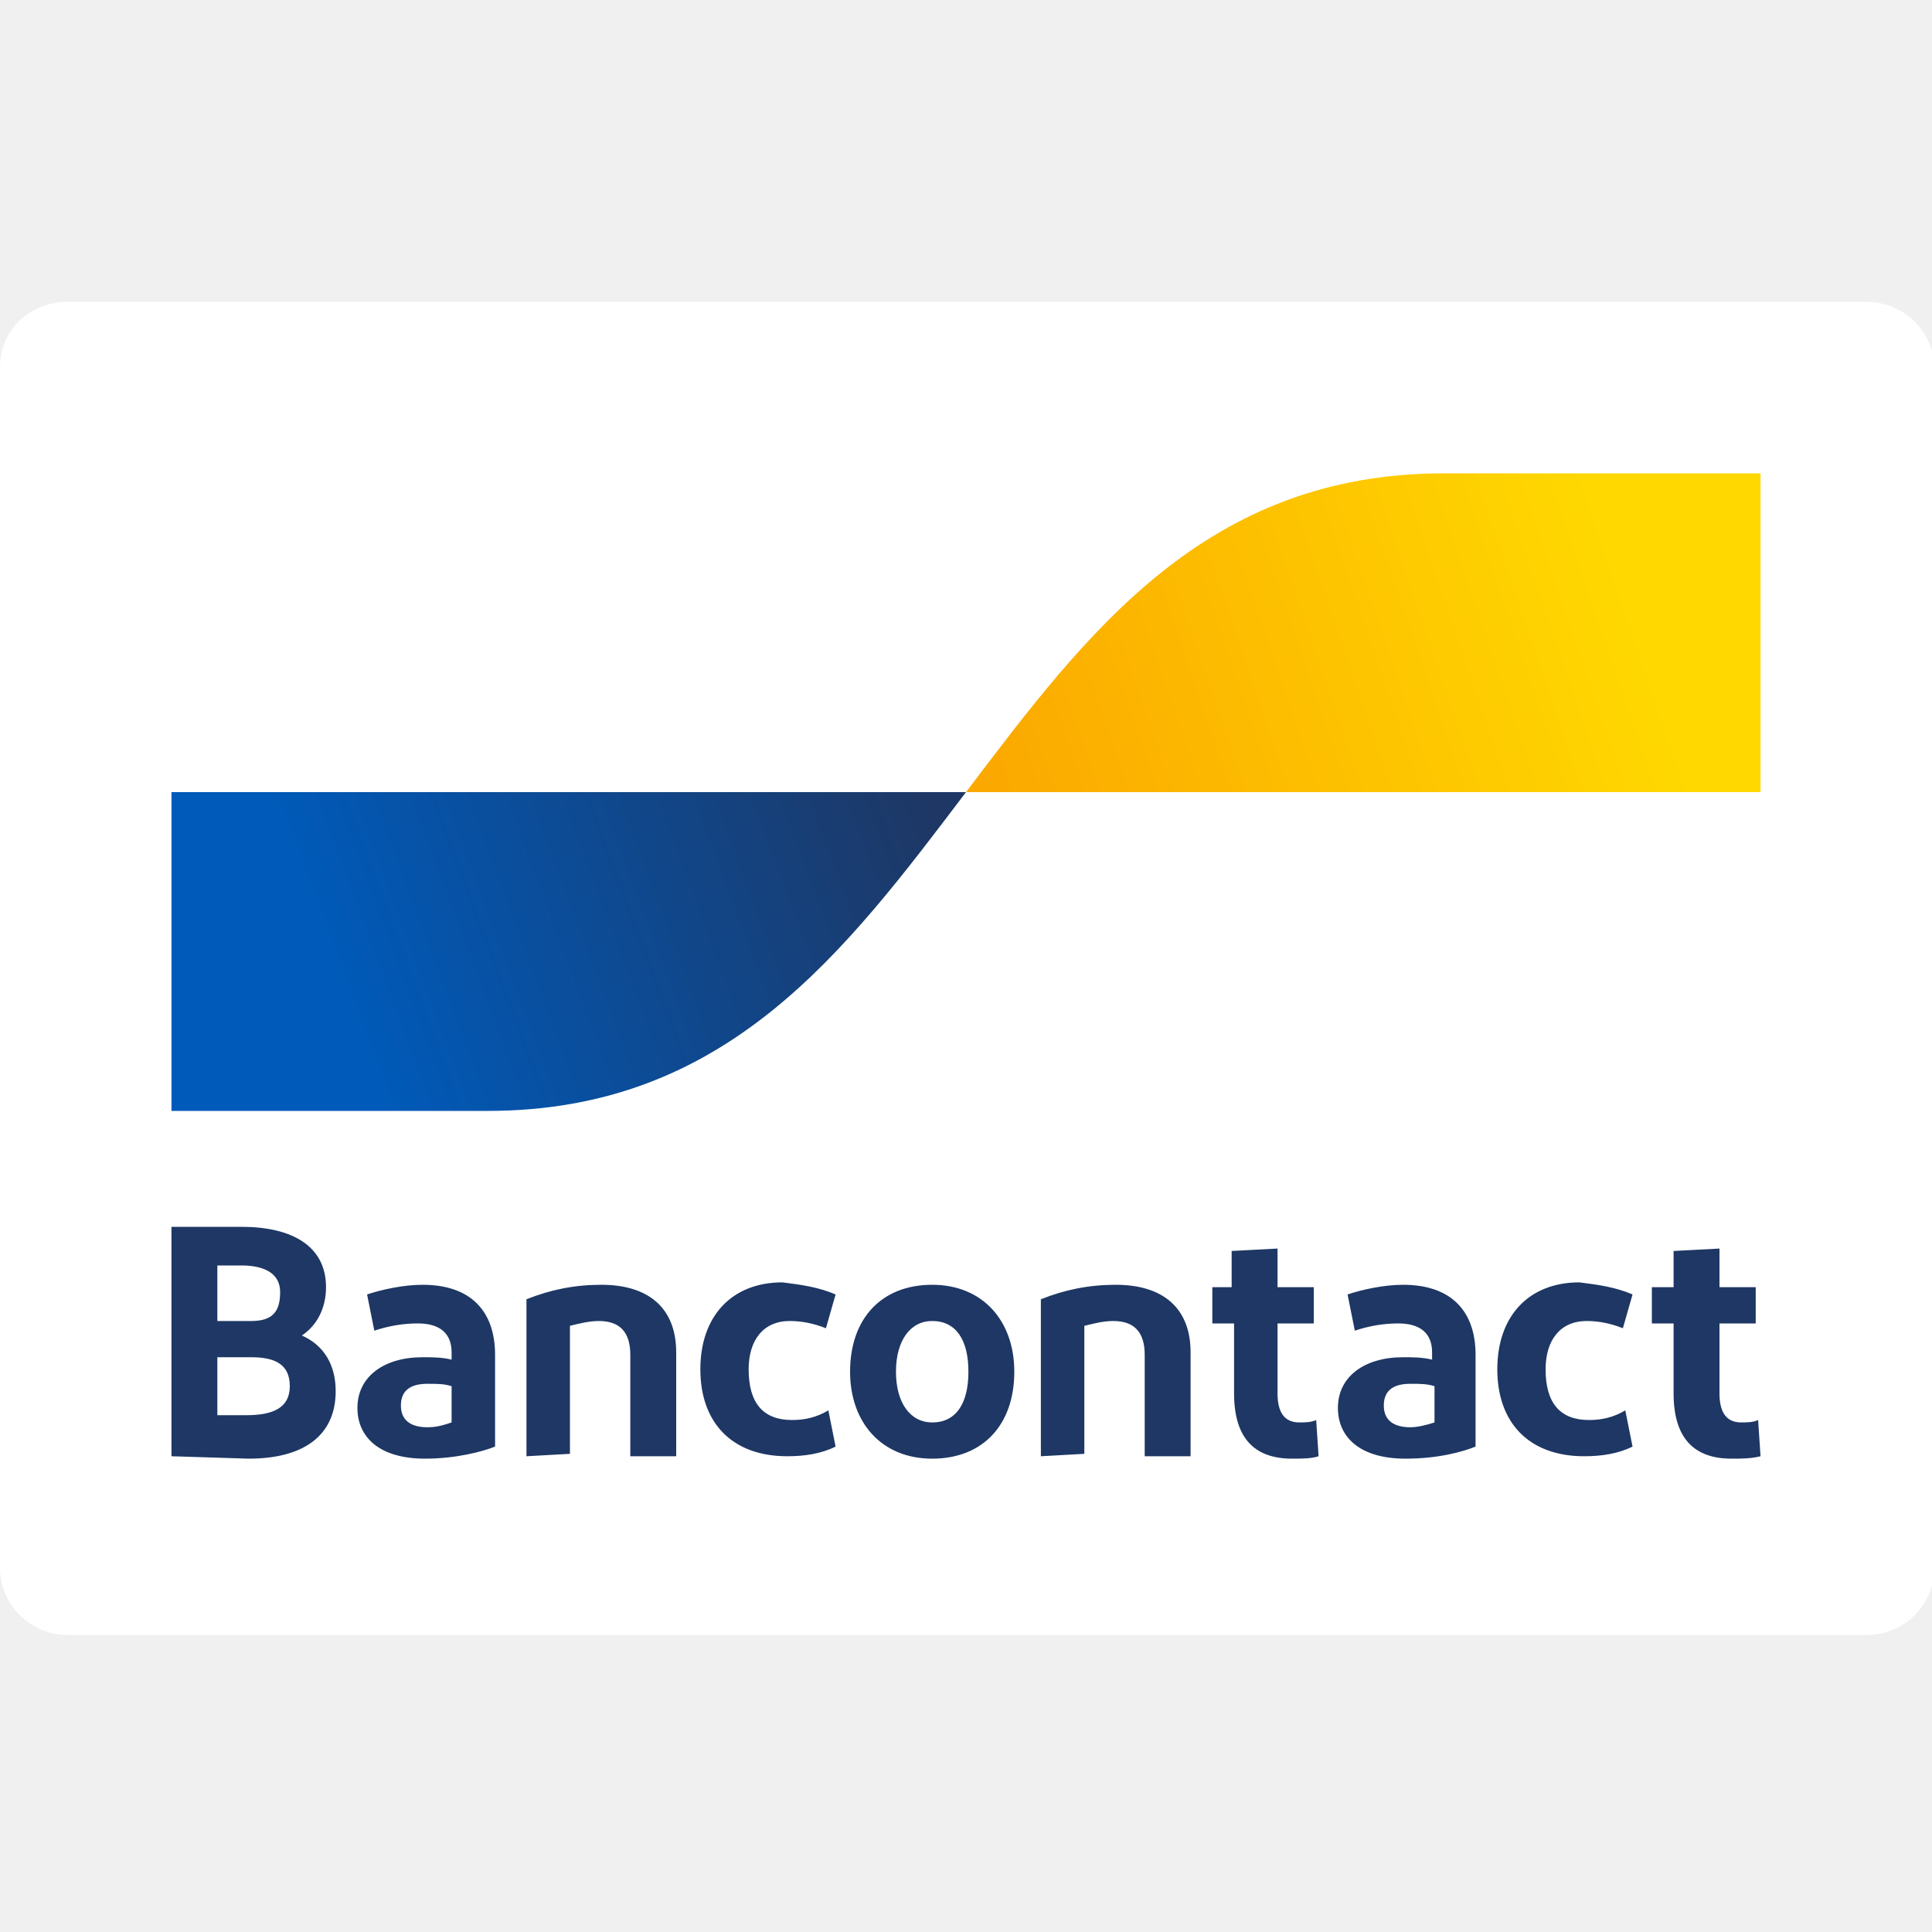
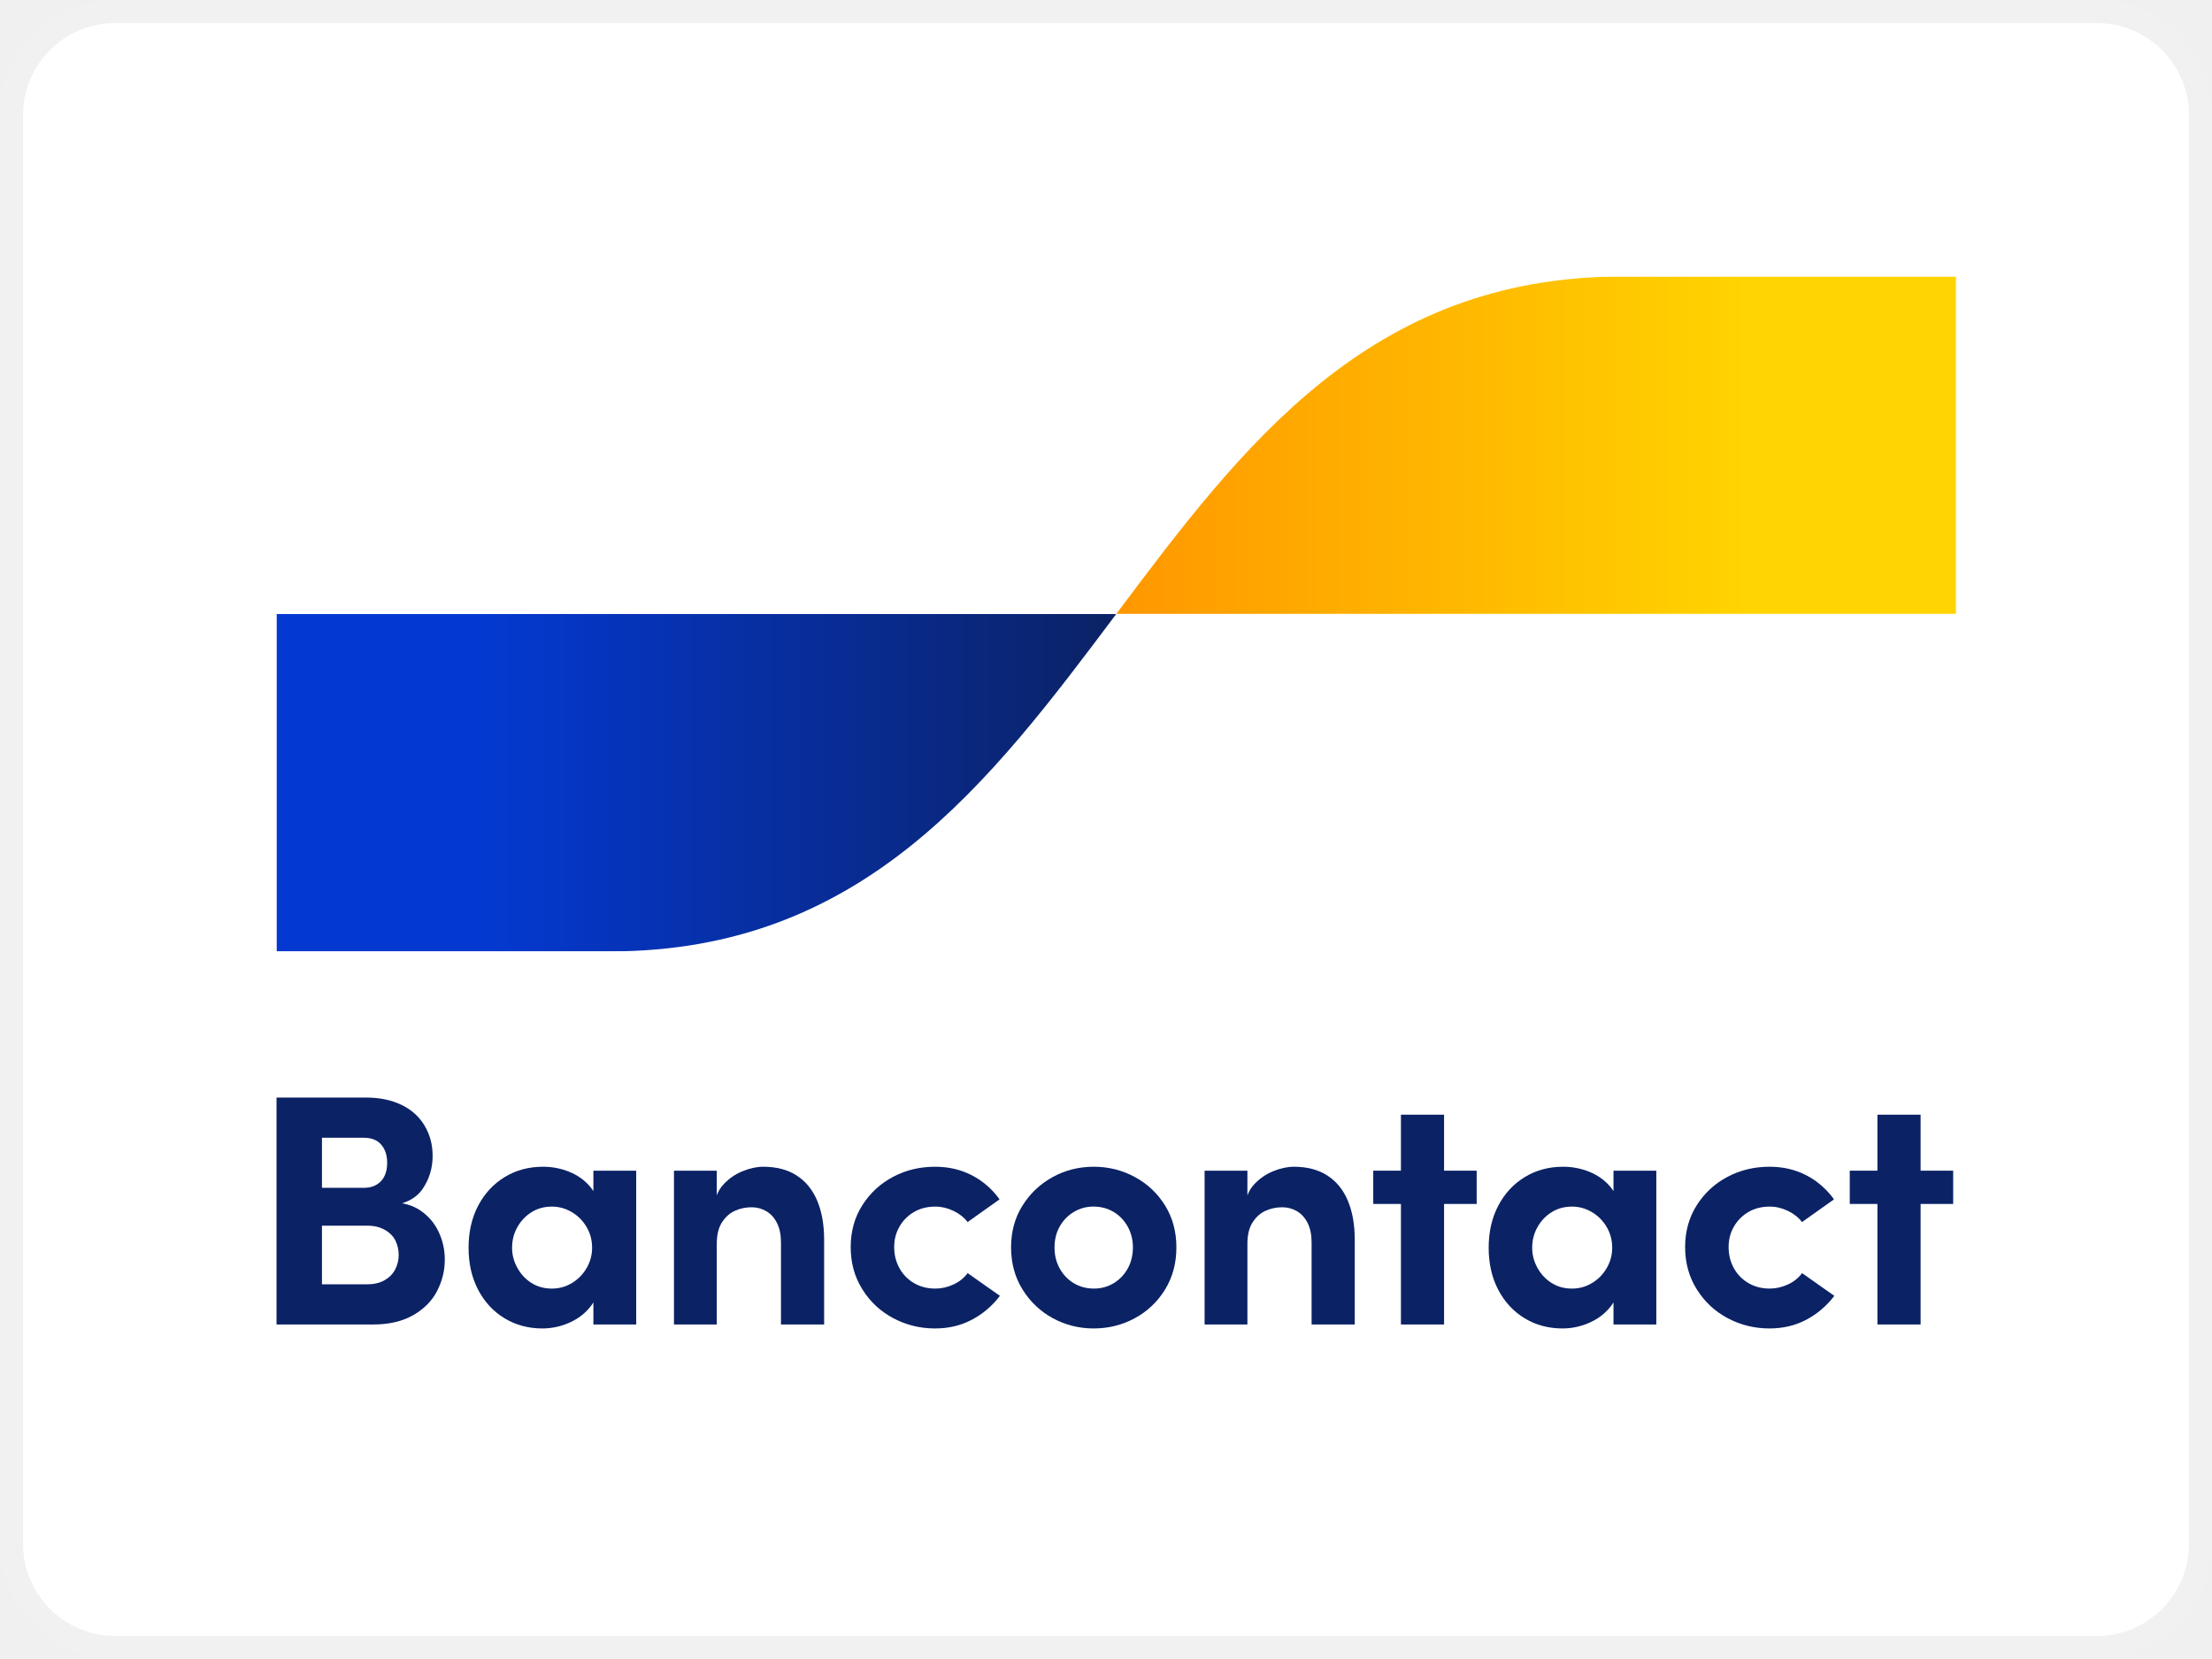
- <svg xmlns="http://www.w3.org/2000/svg" width="24" height="24" viewBox="0 0 24 24">
-   <g transform="translate(0 3.3) scale(0.3)">
-     <path id="rounded_white_background" d="M2.8,1.5h74.5c1.5,0,2.8,1.2,2.8,2.8c0,0,0,0,0,0v49.6c0,1.5-1.2,2.8-2.8,2.8  H2.8c-1.5,0-2.8-1.2-2.8-2.8V4.2C0,2.7,1.2,1.5,2.8,1.5z" fill="#fff" />
-     <path id="Bancontact" d="M7.1,49.3v-9.5h2.9c2.1,0,3.5,0.8,3.5,2.5c0,0.9-0.4,1.6-1,2c0.9,0.4,1.4,1.2,1.4,2.3  c0,1.9-1.4,2.8-3.6,2.8L7.1,49.3z M9,43.7h1.4c0.9,0,1.2-0.4,1.2-1.2c0-0.8-0.7-1.1-1.6-1.1H9V43.7z M9,47.6h1.2  c1.1,0,1.8-0.3,1.8-1.2c0-0.9-0.6-1.2-1.6-1.2H9V47.6z M17.6,49.4c-1.9,0-2.8-0.9-2.8-2.1c0-1.3,1.1-2.1,2.7-2.1  c0.4,0,0.8,0,1.2,0.1v-0.3c0-0.8-0.5-1.2-1.4-1.2c-0.6,0-1.2,0.1-1.8,0.3l-0.3-1.5c0.6-0.2,1.5-0.4,2.3-0.4c2,0,3,1.1,3,2.9v3.8  C20,49.1,18.9,49.4,17.6,49.4L17.6,49.4z M18.7,47.9v-1.5c-0.3-0.1-0.6-0.1-1-0.1c-0.6,0-1.1,0.2-1.1,0.9c0,0.6,0.4,0.9,1.1,0.9  C18.1,48.1,18.4,48,18.7,47.9L18.7,47.9z M21.8,49.3v-6.5c1-0.4,2-0.6,3.1-0.6c2,0,3.1,1,3.1,2.8v4.3h-1.9v-4.2  c0-0.9-0.4-1.4-1.3-1.4c-0.4,0-0.8,0.1-1.2,0.2v5.3L21.8,49.3z M34.6,42.6L34.2,44c-0.5-0.2-1-0.3-1.5-0.3c-1.1,0-1.7,0.8-1.7,2  c0,1.4,0.6,2.1,1.8,2.1c0.5,0,1-0.1,1.5-0.4l0.3,1.5c-0.6,0.3-1.3,0.4-2,0.4c-2.3,0-3.6-1.4-3.6-3.6c0-2.2,1.3-3.6,3.4-3.6  C33.2,42.2,33.9,42.3,34.6,42.6L34.6,42.6z M38.6,49.4c-2.1,0-3.4-1.5-3.4-3.6c0-2.2,1.3-3.6,3.4-3.6c2.1,0,3.4,1.5,3.4,3.6  C42,48,40.7,49.4,38.6,49.4L38.6,49.4z M38.6,47.9c1,0,1.5-0.8,1.5-2.1c0-1.3-0.5-2.1-1.5-2.1c-0.9,0-1.5,0.8-1.5,2.1  C37.1,47.1,37.7,47.9,38.6,47.9L38.6,47.9z M43.1,49.3v-6.5c1-0.4,2-0.6,3.1-0.6c2,0,3.1,1,3.1,2.8v4.3h-1.9v-4.2  c0-0.9-0.4-1.4-1.3-1.4c-0.4,0-0.8,0.1-1.2,0.2v5.3L43.1,49.3z M53.5,49.4c-1.6,0-2.4-0.9-2.4-2.7v-2.9h-0.9v-1.5H51v-1.5l1.9-0.1  v1.6h1.5v1.5h-1.5v2.9c0,0.8,0.3,1.2,0.9,1.2c0.2,0,0.5,0,0.7-0.1l0.1,1.5C54.3,49.4,53.9,49.4,53.5,49.4L53.5,49.4z M58.2,49.4  c-1.9,0-2.8-0.9-2.8-2.1c0-1.3,1.1-2.1,2.7-2.1c0.4,0,0.8,0,1.2,0.1v-0.3c0-0.8-0.5-1.2-1.4-1.2c-0.6,0-1.2,0.1-1.8,0.3l-0.3-1.5  c0.6-0.2,1.5-0.4,2.3-0.4c2,0,3,1.1,3,2.9v3.8C60.6,49.1,59.6,49.4,58.2,49.4L58.2,49.4z M59.4,47.9v-1.5c-0.3-0.1-0.6-0.1-1-0.1  c-0.6,0-1.1,0.2-1.1,0.9c0,0.6,0.4,0.9,1.1,0.9C58.7,48.1,59.1,48,59.4,47.9L59.4,47.9z M67.6,42.6L67.2,44c-0.5-0.2-1-0.3-1.5-0.3  c-1.1,0-1.7,0.8-1.7,2c0,1.4,0.6,2.1,1.8,2.1c0.5,0,1-0.1,1.5-0.4l0.3,1.5c-0.6,0.3-1.3,0.4-2,0.4c-2.3,0-3.6-1.4-3.6-3.6  c0-2.2,1.3-3.6,3.4-3.6C66.2,42.2,66.9,42.3,67.6,42.6L67.6,42.6z M71.7,49.4c-1.6,0-2.4-0.9-2.4-2.7v-2.9h-0.9v-1.5h0.9v-1.5  l1.9-0.1v1.6h1.5v1.5h-1.5v2.9c0,0.8,0.3,1.2,0.9,1.2c0.2,0,0.5,0,0.7-0.1l0.1,1.5C72.5,49.4,72.1,49.4,71.7,49.4L71.7,49.4z" fill="#1E3764" />
-     <linearGradient id="blue-symbol_1_" gradientUnits="userSpaceOnUse" x1="13.773" y1="28.879" x2="37.824" y2="37.812" gradientTransform="matrix(1 0 0 -1 0 57.8898)">
-       <stop offset="0" stop-color="#005AB9" />
-       <stop offset="1" stop-color="#1E3764" />
+ <svg xmlns="http://www.w3.org/2000/svg" width="96" height="72" viewBox="0 0 96 72" fill="none">
+   <g clip-path="url(#clip0_95_259)">
+     <path d="M5 0.5H91C93.485 0.5 95.5 2.515 95.5 5V67C95.5 69.485 93.485 71.5 91 71.5H5C2.515 71.5 0.5 69.485 0.5 67V5C0.5 2.515 2.515 0.5 5 0.5Z" fill="white" stroke="#F1F1F1" />
+     <mask id="mask0_95_259" style="mask-type:luminance" maskUnits="userSpaceOnUse" x="48" y="11" width="37" height="16">
+       <path d="M70.414 12C59.43 12 53.938 19.322 48.446 26.645H84.893V12H70.414Z" fill="white" />
+     </mask>
+     <g mask="url(#mask0_95_259)">
+       <path d="M84.893 12H48.446V26.645H84.893V12Z" fill="url(#paint0_linear_95_259)" />
+     </g>
+     <mask id="mask1_95_259" style="mask-type:luminance" maskUnits="userSpaceOnUse" x="12" y="26" width="37" height="16">
+       <path d="M12 26.645V41.29H26.479C37.462 41.29 42.955 33.967 48.446 26.645H12Z" fill="white" />
+     </mask>
+     <g mask="url(#mask1_95_259)">
+       <path d="M48.446 26.645H12V41.29H48.446V26.645Z" fill="url(#paint1_linear_95_259)" />
+     </g>
+     <path d="M18.225 52.522C17.995 52.369 17.736 52.27 17.449 52.223C17.842 52.1 18.139 51.893 18.34 51.6C18.63 51.176 18.776 50.698 18.776 50.164C18.776 49.678 18.659 49.24 18.425 48.849C18.192 48.459 17.856 48.158 17.418 47.948C16.98 47.739 16.474 47.634 15.902 47.634H12.001V57.482H16.203C16.879 57.482 17.453 57.349 17.925 57.082C18.396 56.815 18.744 56.465 18.968 56.032C19.192 55.598 19.304 55.143 19.304 54.666C19.304 54.237 19.213 53.833 19.032 53.451C18.851 53.071 18.582 52.761 18.225 52.522ZM16.546 49.678C16.717 49.879 16.803 50.14 16.803 50.464C16.803 50.807 16.712 51.075 16.532 51.265C16.351 51.455 16.103 51.551 15.788 51.551H13.973V49.378H15.788C16.122 49.378 16.375 49.478 16.546 49.678ZM17.146 55.103C17.041 55.298 16.886 55.453 16.681 55.567C16.476 55.681 16.226 55.739 15.931 55.739H13.973V53.194H15.945C16.24 53.194 16.495 53.256 16.71 53.38C16.924 53.504 17.076 53.661 17.167 53.852C17.257 54.042 17.303 54.247 17.303 54.466C17.303 54.685 17.251 54.907 17.146 55.103Z" fill="#0B2265" />
+     <path d="M25.753 51.694C25.71 51.627 25.663 51.563 25.61 51.5C25.372 51.219 25.072 51.005 24.709 50.857C24.347 50.71 23.966 50.636 23.566 50.636C22.946 50.636 22.391 50.786 21.901 51.086C21.41 51.386 21.027 51.801 20.75 52.33C20.474 52.859 20.336 53.466 20.336 54.152C20.336 54.839 20.474 55.446 20.75 55.974C21.027 56.503 21.408 56.916 21.894 57.211C22.38 57.506 22.928 57.654 23.537 57.654C23.938 57.654 24.323 57.573 24.695 57.411C25.067 57.249 25.372 57.021 25.61 56.725C25.663 56.66 25.71 56.593 25.753 56.525V57.483H27.611V50.808H25.753V51.694ZM25.461 55.031C25.303 55.302 25.091 55.52 24.825 55.681C24.558 55.844 24.267 55.924 23.953 55.924C23.619 55.924 23.324 55.844 23.067 55.681C22.81 55.52 22.605 55.3 22.452 55.024C22.3 54.748 22.224 54.457 22.224 54.152C22.224 53.828 22.3 53.531 22.452 53.259C22.605 52.987 22.81 52.77 23.067 52.609C23.324 52.447 23.62 52.366 23.953 52.366C24.258 52.366 24.544 52.444 24.811 52.602C25.077 52.759 25.292 52.973 25.454 53.245C25.615 53.516 25.697 53.819 25.697 54.152C25.697 54.467 25.618 54.76 25.461 55.031Z" fill="#0B2265" />
+     <path d="M34.575 51.015C34.179 50.762 33.696 50.636 33.124 50.636C32.847 50.636 32.55 50.7 32.23 50.829C31.91 50.958 31.635 51.149 31.401 51.401C31.268 51.544 31.171 51.705 31.108 51.88V50.808H29.25V57.483H31.108V53.981C31.108 53.59 31.184 53.278 31.336 53.045C31.488 52.812 31.677 52.645 31.901 52.545C32.124 52.445 32.365 52.395 32.622 52.395C32.851 52.395 33.063 52.452 33.258 52.566C33.453 52.681 33.609 52.852 33.723 53.081C33.837 53.31 33.894 53.59 33.894 53.924V57.483H35.767V53.81C35.767 53.152 35.667 52.586 35.466 52.109C35.266 51.633 34.968 51.268 34.573 51.016L34.575 51.015Z" fill="#0B2265" />
+     <path d="M41.38 55.746C41.123 55.865 40.86 55.924 40.593 55.924C40.251 55.924 39.943 55.846 39.672 55.688C39.4 55.531 39.188 55.315 39.036 55.038C38.883 54.762 38.807 54.457 38.807 54.123C38.807 53.79 38.883 53.504 39.036 53.237C39.188 52.971 39.398 52.759 39.664 52.602C39.931 52.444 40.241 52.366 40.593 52.366C40.86 52.366 41.123 52.428 41.38 52.551C41.637 52.675 41.842 52.837 41.994 53.037L43.381 52.051C43.057 51.603 42.657 51.255 42.18 51.008C41.704 50.76 41.17 50.636 40.579 50.636C39.922 50.636 39.316 50.781 38.764 51.072C38.212 51.362 37.766 51.772 37.428 52.301C37.09 52.83 36.92 53.438 36.92 54.123C36.92 54.809 37.089 55.422 37.428 55.96C37.766 56.499 38.214 56.916 38.772 57.211C39.329 57.506 39.931 57.654 40.579 57.654C41.17 57.654 41.704 57.528 42.18 57.275C42.657 57.023 43.062 56.677 43.396 56.239L41.995 55.253C41.842 55.462 41.637 55.627 41.38 55.746Z" fill="#0B2265" />
+     <path d="M49.247 51.079C48.699 50.784 48.106 50.636 47.467 50.636C46.829 50.636 46.238 50.783 45.695 51.079C45.152 51.375 44.714 51.786 44.38 52.315C44.046 52.844 43.88 53.452 43.88 54.138C43.88 54.823 44.047 55.434 44.38 55.967C44.713 56.501 45.152 56.916 45.695 57.211C46.238 57.506 46.829 57.654 47.467 57.654C48.106 57.654 48.699 57.507 49.247 57.211C49.794 56.916 50.233 56.501 50.562 55.967C50.891 55.434 51.055 54.824 51.055 54.138C51.055 53.451 50.891 52.844 50.562 52.315C50.233 51.786 49.794 51.375 49.247 51.079ZM48.94 55.059C48.787 55.331 48.582 55.543 48.325 55.695C48.068 55.848 47.786 55.924 47.481 55.924C47.157 55.924 46.867 55.848 46.61 55.695C46.353 55.543 46.147 55.331 45.995 55.059C45.842 54.788 45.766 54.48 45.766 54.138C45.766 53.795 45.842 53.489 45.995 53.223C46.147 52.956 46.353 52.746 46.61 52.594C46.867 52.442 47.148 52.365 47.453 52.365C47.777 52.365 48.068 52.442 48.325 52.594C48.582 52.746 48.787 52.958 48.94 53.23C49.092 53.502 49.168 53.804 49.168 54.138C49.168 54.471 49.092 54.788 48.94 55.059Z" fill="#0B2265" />
+     <path d="M57.604 51.015C57.208 50.762 56.725 50.636 56.153 50.636C55.877 50.636 55.579 50.7 55.259 50.829C54.94 50.958 54.664 51.149 54.43 51.401C54.297 51.544 54.201 51.705 54.137 51.88V50.808H52.279V57.483H54.137V53.981C54.137 53.59 54.213 53.278 54.366 53.045C54.518 52.812 54.706 52.645 54.93 52.545C55.154 52.445 55.395 52.395 55.652 52.395C55.88 52.395 56.092 52.452 56.288 52.566C56.483 52.681 56.638 52.852 56.752 53.081C56.866 53.31 56.923 53.59 56.923 53.924V57.483H58.796V53.81C58.796 53.152 58.696 52.586 58.496 52.109C58.295 51.633 57.998 51.268 57.603 51.016L57.604 51.015Z" fill="#0B2265" />
+     <path d="M62.672 48.377H60.8V50.807H59.599V52.251H60.8V57.482H62.672V52.251H64.087V50.807H62.672V48.377Z" fill="#0B2265" />
+     <path d="M70.025 51.694C69.982 51.627 69.935 51.563 69.882 51.5C69.644 51.219 69.344 51.005 68.981 50.857C68.619 50.71 68.238 50.636 67.838 50.636C67.218 50.636 66.663 50.786 66.173 51.086C65.682 51.386 65.299 51.801 65.022 52.33C64.746 52.859 64.608 53.466 64.608 54.152C64.608 54.839 64.746 55.446 65.022 55.974C65.299 56.503 65.68 56.916 66.166 57.211C66.652 57.506 67.2 57.654 67.809 57.654C68.21 57.654 68.596 57.573 68.967 57.411C69.339 57.249 69.644 57.021 69.882 56.725C69.935 56.66 69.982 56.593 70.025 56.525V57.483H71.883V50.808H70.025V51.694ZM69.733 55.031C69.575 55.302 69.364 55.52 69.097 55.681C68.83 55.844 68.539 55.924 68.225 55.924C67.891 55.924 67.596 55.844 67.339 55.681C67.082 55.52 66.877 55.3 66.724 55.024C66.572 54.748 66.496 54.457 66.496 54.152C66.496 53.828 66.572 53.531 66.724 53.259C66.876 52.987 67.082 52.77 67.339 52.609C67.596 52.447 67.892 52.366 68.225 52.366C68.53 52.366 68.816 52.444 69.082 52.602C69.349 52.759 69.564 52.973 69.726 53.245C69.887 53.516 69.969 53.819 69.969 54.152C69.969 54.467 69.89 54.76 69.733 55.031Z" fill="#0B2265" />
+     <path d="M77.594 55.746C77.336 55.865 77.074 55.924 76.807 55.924C76.465 55.924 76.157 55.846 75.885 55.688C75.614 55.531 75.402 55.315 75.249 55.038C75.097 54.762 75.021 54.457 75.021 54.123C75.021 53.79 75.097 53.504 75.249 53.237C75.402 52.971 75.612 52.759 75.878 52.602C76.145 52.444 76.455 52.366 76.807 52.366C77.074 52.366 77.336 52.428 77.594 52.551C77.85 52.675 78.055 52.837 78.208 53.037L79.595 52.051C79.27 51.603 78.87 51.255 78.394 51.008C77.918 50.76 77.384 50.636 76.793 50.636C76.136 50.636 75.53 50.781 74.978 51.072C74.425 51.362 73.98 51.772 73.642 52.301C73.304 52.83 73.134 53.438 73.134 54.123C73.134 54.809 73.303 55.422 73.642 55.96C73.98 56.499 74.428 56.916 74.985 57.211C75.543 57.506 76.145 57.654 76.793 57.654C77.384 57.654 77.918 57.528 78.394 57.275C78.87 57.023 79.276 56.677 79.609 56.239L78.209 55.253C78.056 55.462 77.851 55.627 77.594 55.746Z" fill="#0B2265" />
+     <path d="M84.767 50.807H83.353V48.377H81.48V50.807H80.279V52.251H81.48V57.482H83.353V52.251H84.767V50.807Z" fill="#0B2265" />
+   </g>
+   <defs>
+     <linearGradient id="paint0_linear_95_259" x1="48.446" y1="19.322" x2="84.893" y2="19.322" gradientUnits="userSpaceOnUse">
+       <stop stop-color="#FF9700" />
+       <stop offset="0.75" stop-color="#FFD400" />
+       <stop offset="1" stop-color="#FFD400" />
    </linearGradient>
-     <path id="blue-symbol" d="M20.2,35C30.1,35,35,28.4,40,21.8H7.1V35H20.2z" fill="url(#blue-symbol_1_)" />
-     <linearGradient id="yellow-symbol_1_" gradientUnits="userSpaceOnUse" x1="41.991" y1="34.949" x2="67.528" y2="43.661" gradientTransform="matrix(1 0 0 -1 0 57.8898)">
-       <stop offset="0" stop-color="#FBA900" />
-       <stop offset="1" stop-color="#FFD800" />
+     <linearGradient id="paint1_linear_95_259" x1="12.123" y1="33.825" x2="48.251" y2="33.825" gradientUnits="userSpaceOnUse">
+       <stop stop-color="#0439D1" />
+       <stop offset="0.25" stop-color="#0439D1" />
+       <stop offset="1" stop-color="#0B2265" />
    </linearGradient>
-     <path id="yellow-symbol" d="M59.8,8.6C49.9,8.6,45,15.2,40,21.8h32.9V8.6H59.8z" fill="url(#yellow-symbol_1_)" />
-   </g>
+     <clipPath id="clip0_95_259">
+       <rect width="96" height="72" fill="white" />
+     </clipPath>
+   </defs>
</svg>
